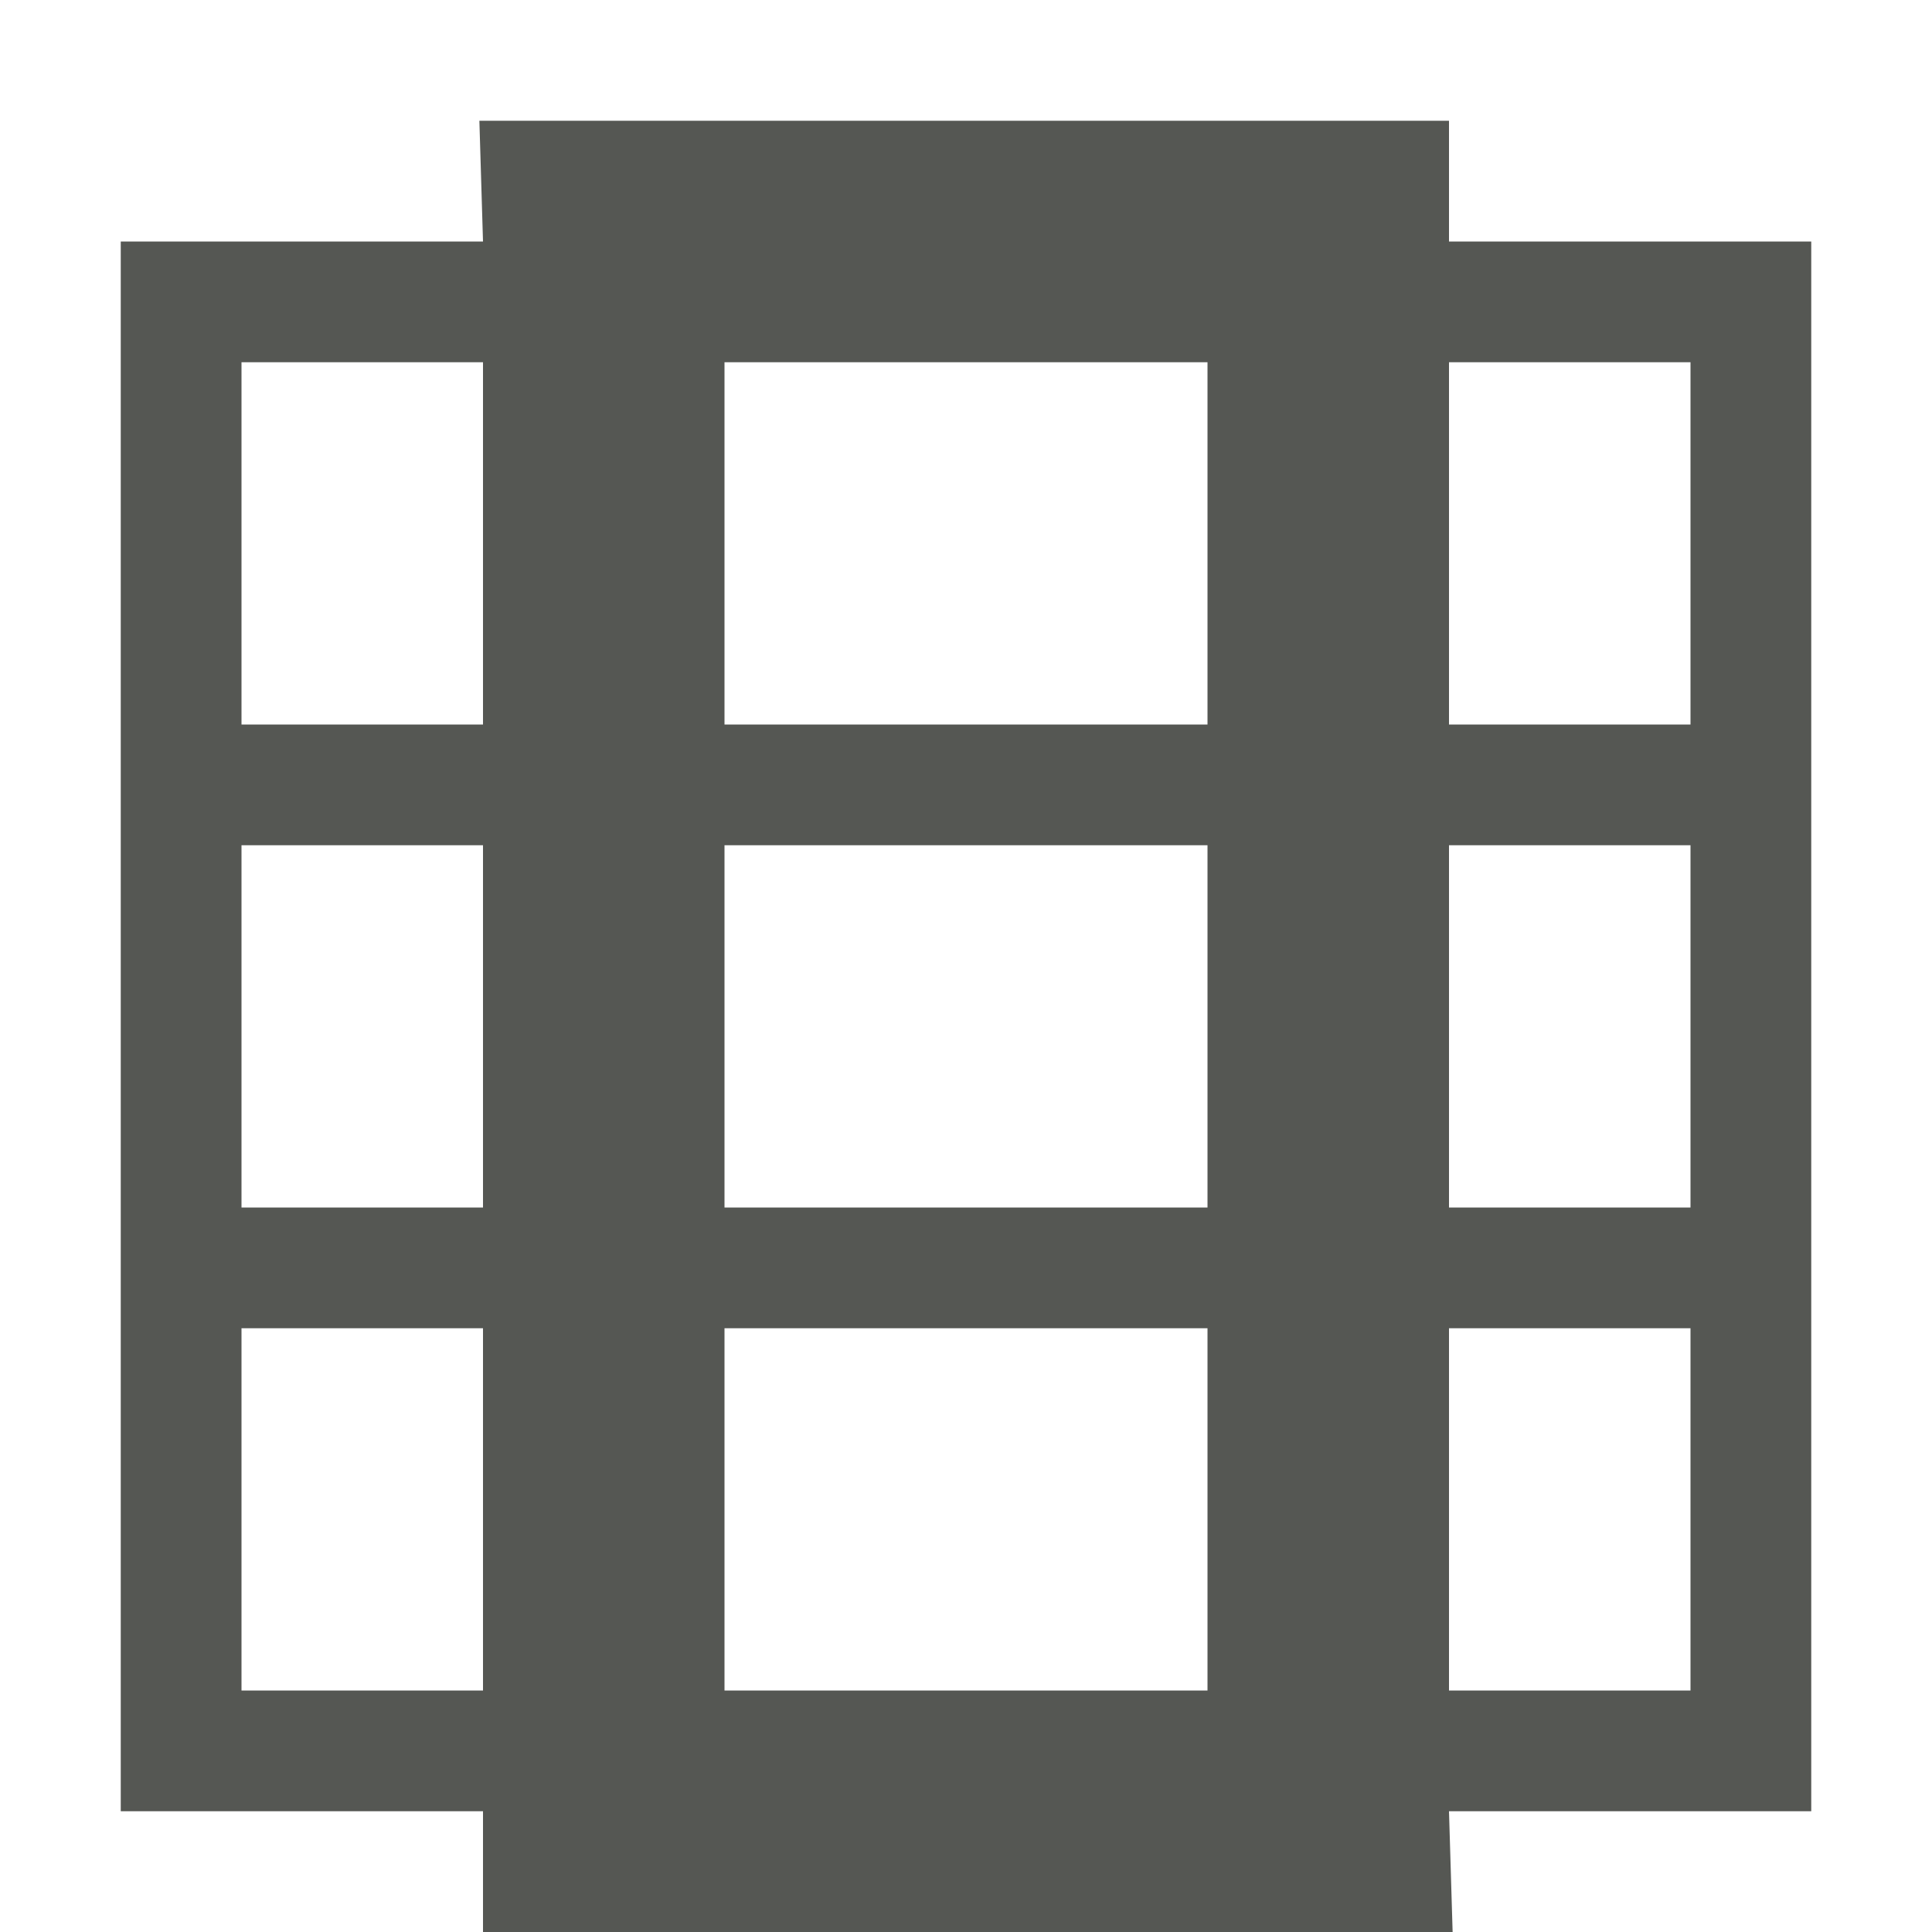
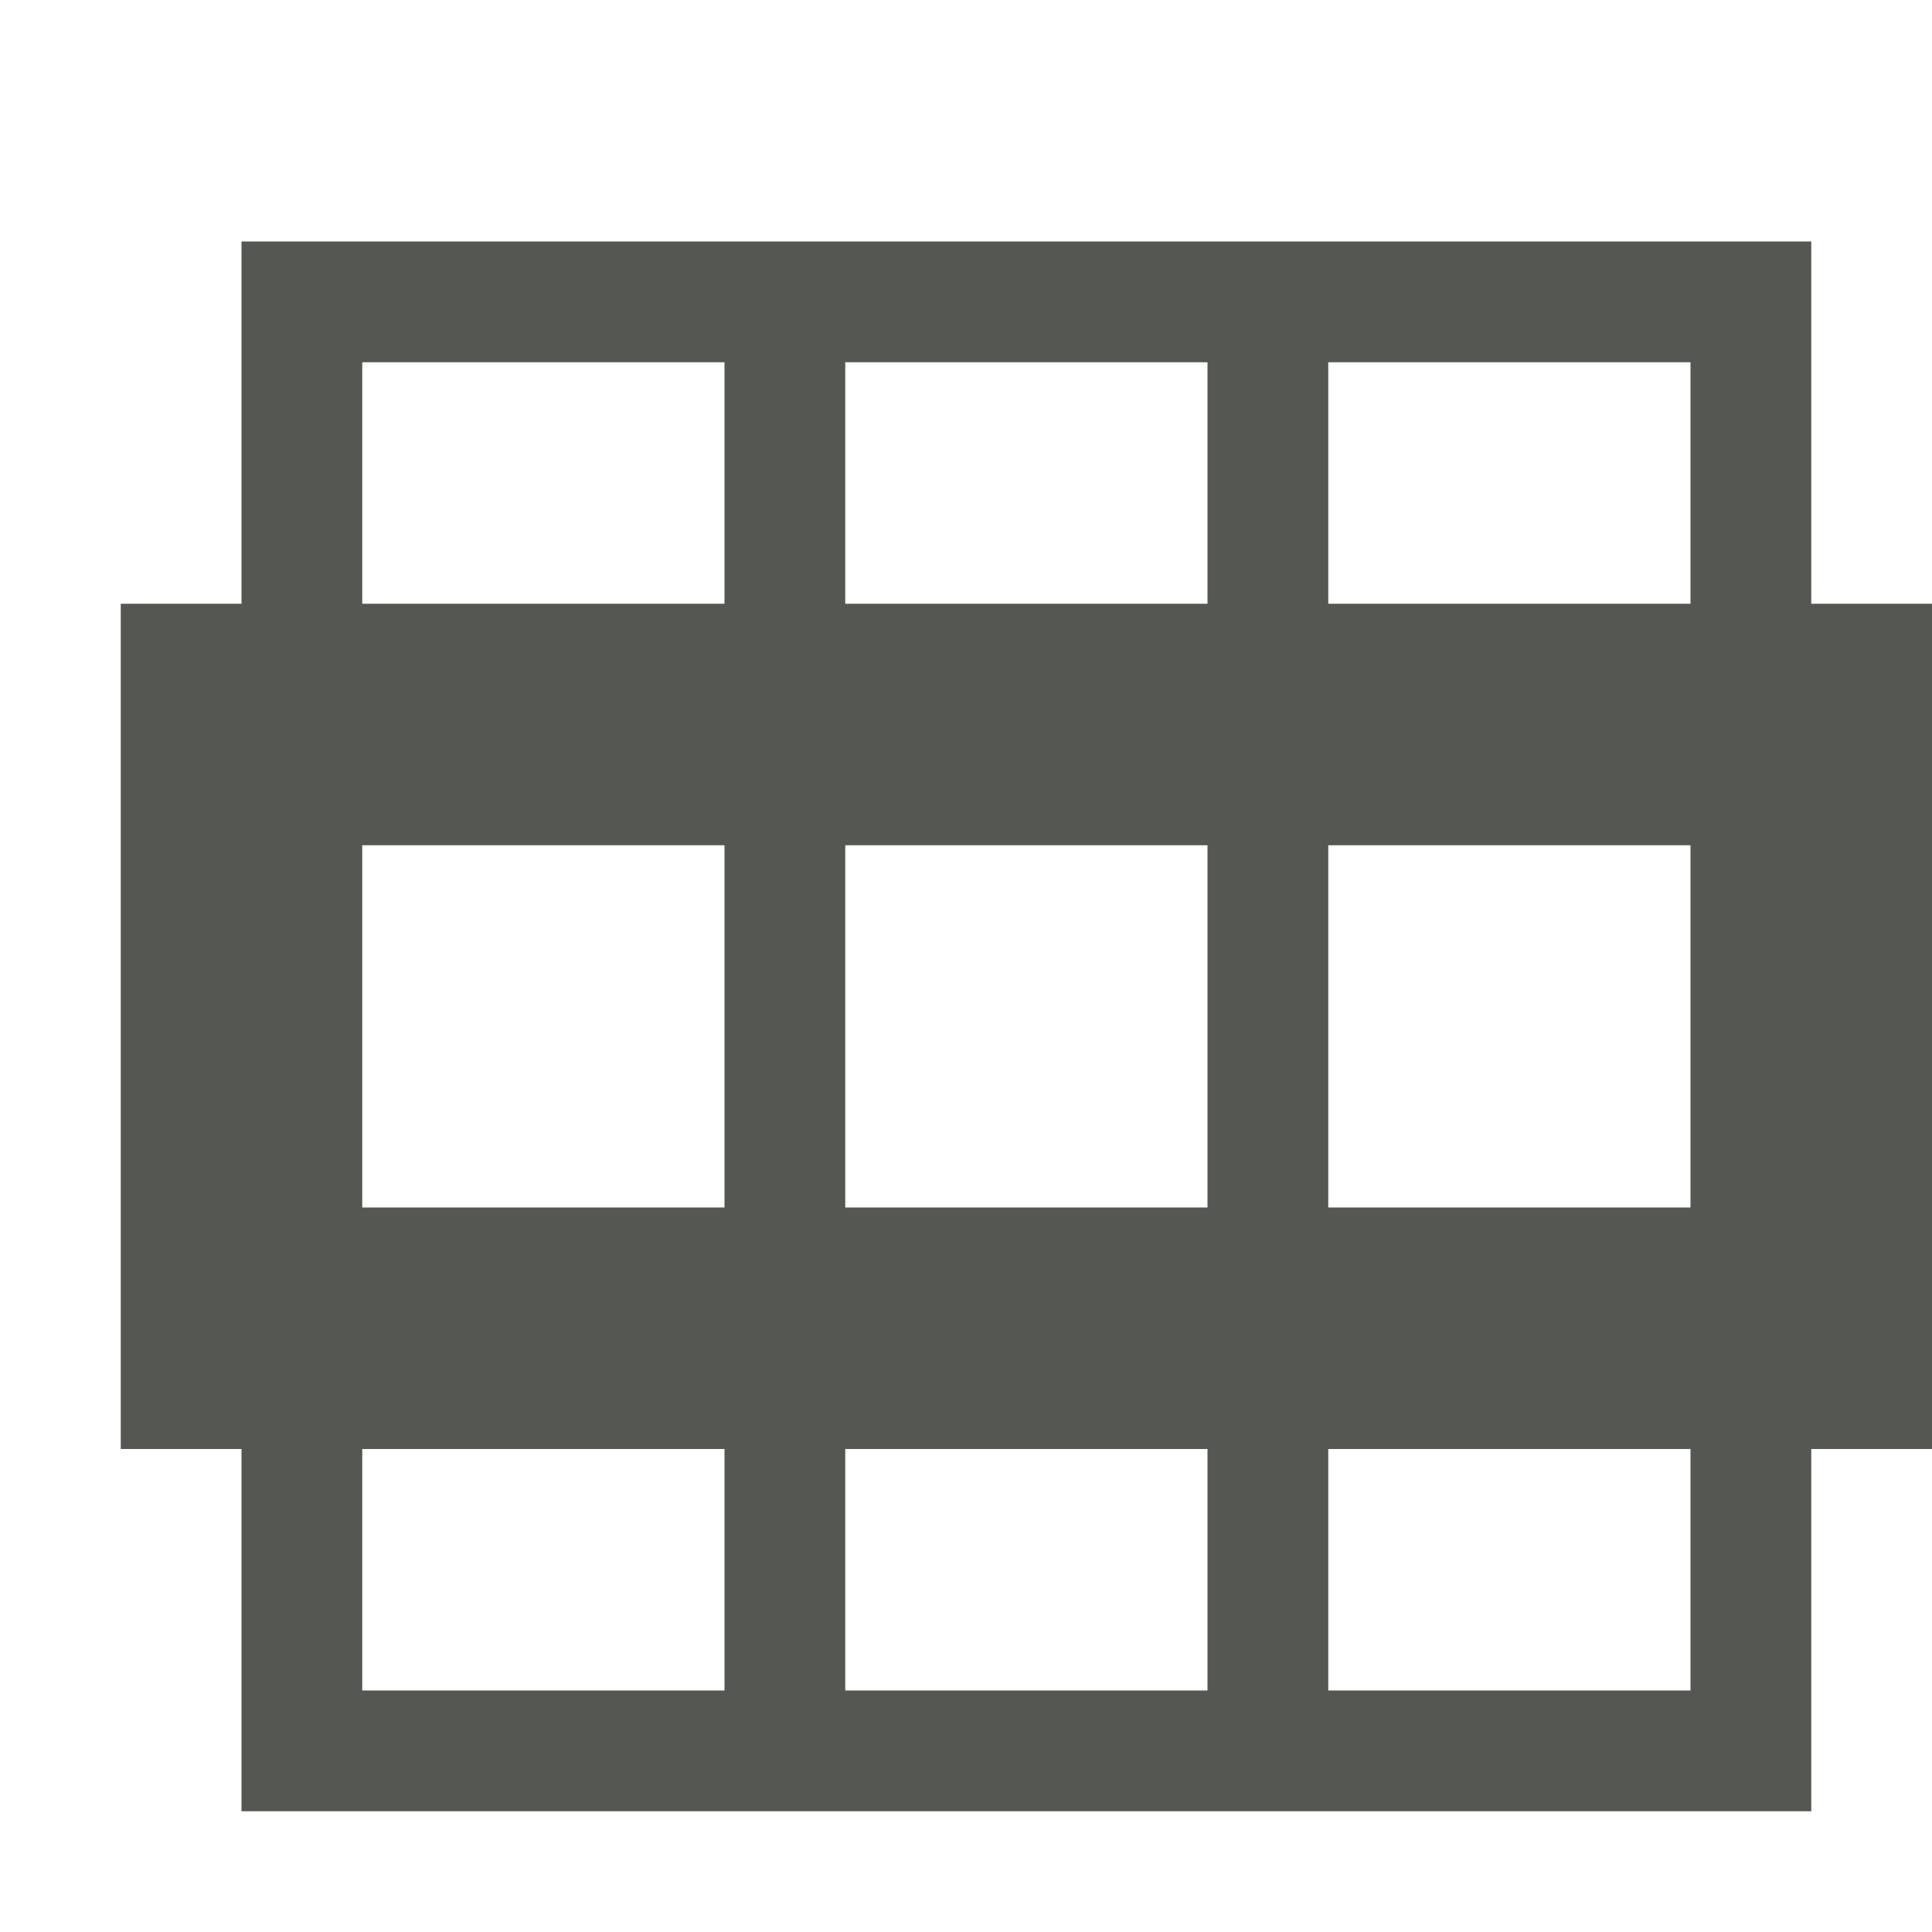
<svg xmlns="http://www.w3.org/2000/svg" viewBox="0 0 16 16">
-   <path style="fill:#555753" d="M 3.97 1 L 4 2 L 1 2 L 1 15 L 4 15 L 4 16 L 12.03 16 L 12 15 L 15 15 L 15 2 L 12 2 L 12 1 L 3.97 1 z M 2 3 L 4 3 L 4 6 L 2 6 L 2 3 z M 6 3 L 10 3 L 10 6 L 6 6 L 6 3 z M 12 3 L 14 3 L 14 6 L 12 6 L 12 3 z M 2 7 L 4 7 L 4 10 L 2 10 L 2 7 z M 6 7 L 10 7 L 10 10 L 6 10 L 6 7 z M 12 7 L 14 7 L 14 10 L 12 10 L 12 7 z M 2 11 L 4 11 L 4 14 L 2 14 L 2 11 z M 6 11 L 10 11 L 10 14 L 6 14 L 6 11 z M 12 11 L 14 11 L 14 14 L 12 14 L 12 11 z " />
+   <path style="fill:#555753" d="M 2 2 L 2 5 L 1 5 L 1 12 L 2 12 L 2 15 L 15 15 L 15 12 L 16 12 L 16 5 L 15 5 L 15 2 L 2 2 z M 3 3 L 6 3 L 6 5 L 3 5 L 3 3 z M 7 3 L 10 3 L 10 5 L 7 5 L 7 3 z M 11 3 L 14 3 L 14 5 L 11 5 L 11 3 z M 3 7 L 6 7 L 6 10 L 3 10 L 3 7 z M 7 7 L 10 7 L 10 10 L 7 10 L 7 7 z M 11 7 L 14 7 L 14 10 L 11 10 L 11 7 z M 3 12 L 6 12 L 6 14 L 3 14 L 3 12 z M 7 12 L 10 12 L 10 14 L 7 14 L 7 12 z M 11 12 L 14 12 L 14 14 L 11 14 L 11 12 z " />
</svg>
